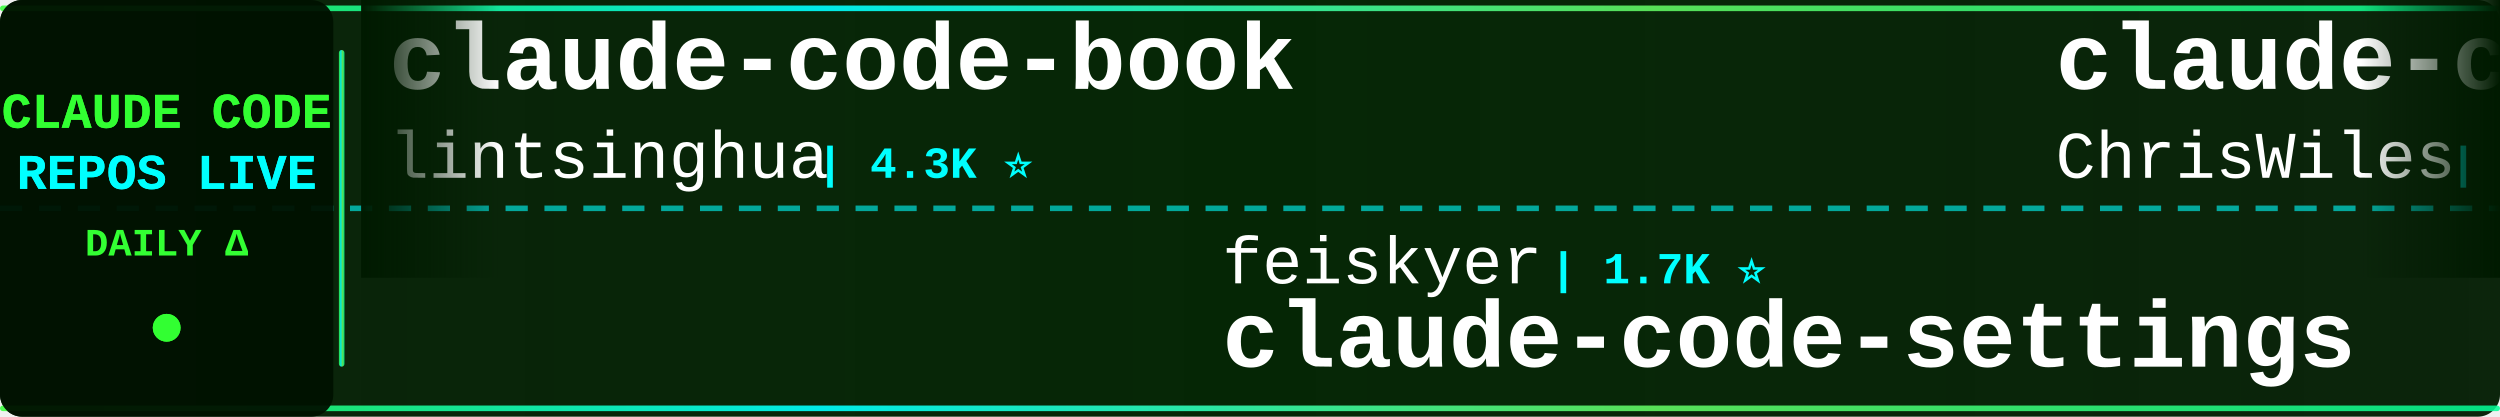
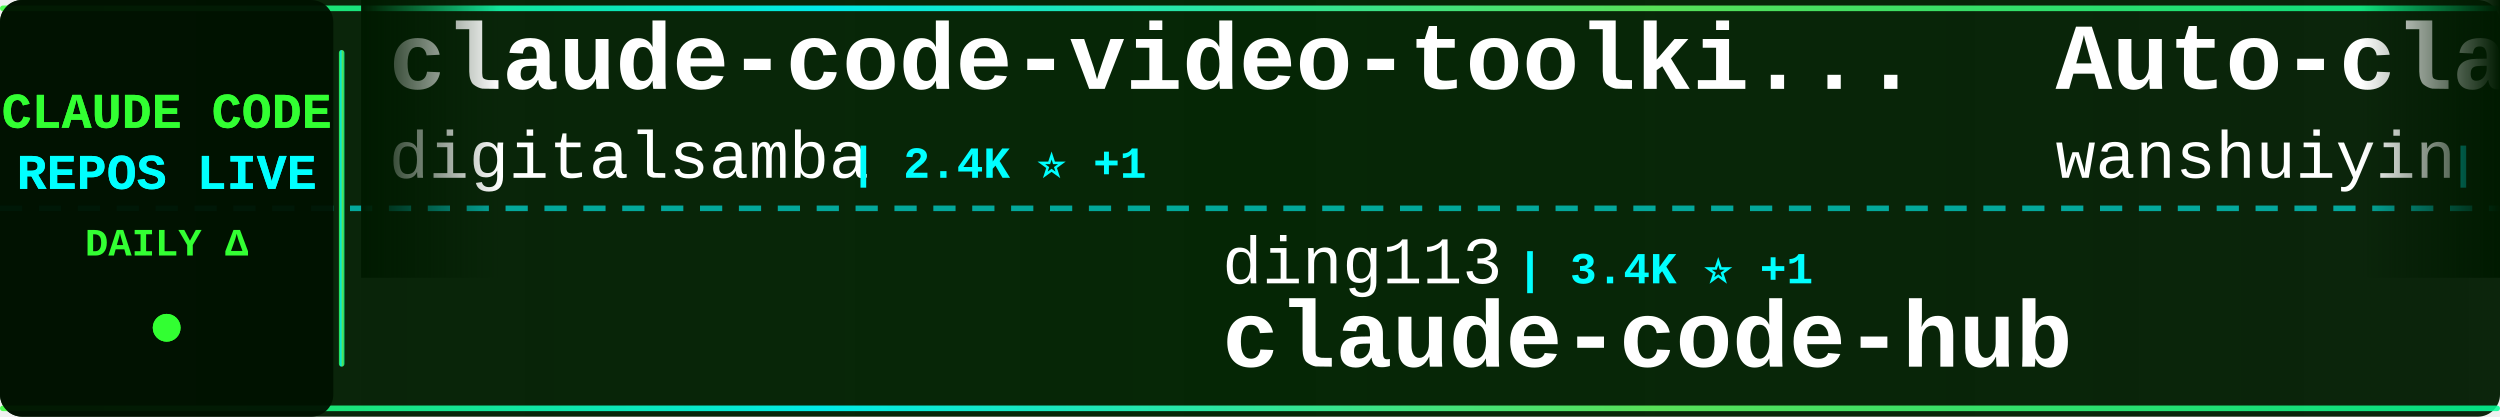
<svg xmlns="http://www.w3.org/2000/svg" width="900" height="150">
  <defs>
    <linearGradient id="tickerBg" x1="0%" y1="0%" x2="100%" y2="0%">
      <stop offset="0%" style="stop-color:#001a00;stop-opacity:0.95" />
      <stop offset="50%" style="stop-color:#002200;stop-opacity:0.98" />
      <stop offset="100%" style="stop-color:#001a00;stop-opacity:0.95" />
    </linearGradient>
    <linearGradient id="borderGrad" x1="0%" y1="0%" x2="100%" y2="0%">
      <stop offset="0%" style="stop-color:#33ff33;stop-opacity:0.85">
        <animate attributeName="stop-opacity" values="0.85;1;0.85" dur="2s" repeatCount="indefinite" />
      </stop>
      <stop offset="33%" style="stop-color:#00ffff;stop-opacity:0.9">
        <animate attributeName="stop-opacity" values="0.9;1;0.9" dur="2.2s" repeatCount="indefinite" />
      </stop>
      <stop offset="66%" style="stop-color:#66ff66;stop-opacity:0.85">
        <animate attributeName="stop-opacity" values="0.85;1;0.85" dur="1.8s" repeatCount="indefinite" />
      </stop>
      <stop offset="100%" style="stop-color:#00ff99;stop-opacity:0.85">
        <animate attributeName="stop-opacity" values="0.85;1;0.85" dur="2s" repeatCount="indefinite" />
      </stop>
    </linearGradient>
    <filter id="textGlow">
      <feGaussianBlur stdDeviation="0.1" result="coloredBlur" />
      <feMerge>
        <feMergeNode in="coloredBlur" />
        <feMergeNode in="SourceGraphic" />
      </feMerge>
    </filter>
    <filter id="metricGlow">
      <feGaussianBlur stdDeviation="0.2" result="coloredBlur" />
      <feMerge>
        <feMergeNode in="coloredBlur" />
        <feMergeNode in="SourceGraphic" />
      </feMerge>
    </filter>
    <linearGradient id="leftFade" x1="0%" y1="0%" x2="100%" y2="0%">
      <stop offset="0%" style="stop-color:#001a00;stop-opacity:1" />
      <stop offset="100%" style="stop-color:#001a00;stop-opacity:0" />
    </linearGradient>
    <linearGradient id="rightFade" x1="0%" y1="0%" x2="100%" y2="0%">
      <stop offset="0%" style="stop-color:#001a00;stop-opacity:0" />
      <stop offset="100%" style="stop-color:#001a00;stop-opacity:1" />
    </linearGradient>
  </defs>
  <rect width="900" height="150" fill="url(#tickerBg)" rx="8" />
  <rect x="0" y="2" width="900" height="2" fill="url(#borderGrad)" rx="1" />
  <rect x="0" y="146" width="900" height="2" fill="url(#borderGrad)" rx="1" />
  <line x1="0" y1="75" x2="900" y2="75" stroke="#00ffff" stroke-width="2" stroke-dasharray="8 6" opacity="0.6" />
  <rect x="0" y="0" width="120" height="150" fill="#001100" opacity="0.95" rx="8" />
  <text x="60" y="46" font-family="'Courier New', monospace" font-size="18" font-weight="bold" fill="#33ff33" text-anchor="middle" filter="url(#textGlow)">
    CLAUDE CODE
  </text>
  <text x="60" y="68" font-family="'Courier New', monospace" font-size="18" font-weight="bold" fill="#00ffff" text-anchor="middle" filter="url(#textGlow)">
    REPOS LIVE
  </text>
  <text x="60" y="92" font-family="'Courier New', monospace" font-size="14" font-weight="bold" fill="#33ff33" text-anchor="middle">
    DAILY Δ
  </text>
  <circle cx="60" cy="118" r="5" fill="#33ff33" filter="url(#metricGlow)">
    <animate attributeName="r" values="4;6;4" dur="1.5s" repeatCount="indefinite" />
    <animate attributeName="opacity" values="0.6;1;0.6" dur="1.5s" repeatCount="indefinite" />
  </circle>
  <rect x="122" y="18" width="2" height="114" fill="url(#borderGrad)" rx="1" />
  <clipPath id="tickerClip">
    <rect x="130" y="0" width="770" height="150" />
  </clipPath>
  <g clip-path="url(#tickerClip)">
    <g id="tickerItems">
      <animateTransform attributeName="transform" attributeType="XML" type="translate" from="0 0" to="-3000 0" dur="54s" repeatCount="indefinite" />
      <g transform="translate(0, 0)">
-         <text x="140" y="32" font-family="'Courier New', monospace" font-size="34" font-weight="bold" fill="#ffffff">claude-code-book</text>
-         <text x="140" y="64" font-family="'Courier New', monospace" font-size="24" font-weight="normal" fill="#ffffff" opacity="1.0">lintsinghua</text>
-         <text x="294" y="64" font-family="'Courier New', monospace" font-size="16" font-weight="bold" fill="#00ffff"> | 4.3K ⭐</text>
+         <text x="140" y="32" font-family="'Courier New', monospace" font-size="34" font-weight="bold" fill="#ffffff">claude-code-video-toolki...</text>
+         <text x="140" y="64" font-family="'Courier New', monospace" font-size="24" font-weight="normal" fill="#ffffff" opacity="1.0">digitalsamba</text>
+         <text x="306" y="64" font-family="'Courier New', monospace" font-size="16" font-weight="bold" fill="#00ffff"> | 2.4K ⭐ +1</text>
      </g>
      <g transform="translate(300, 0)">
-         <text x="140" y="102" font-family="'Courier New', monospace" font-size="24" font-weight="normal" fill="#ffffff" opacity="1.0">feiskyer</text>
-         <text x="258" y="102" font-family="'Courier New', monospace" font-size="16" font-weight="bold" fill="#00ffff"> | 1.7K ⭐</text>
-         <text x="140" y="132" font-family="'Courier New', monospace" font-size="34" font-weight="bold" fill="#ffffff">claude-code-settings</text>
+         <text x="140" y="102" font-family="'Courier New', monospace" font-size="24" font-weight="normal" fill="#ffffff" opacity="1.0">ding113</text>
+         <text x="246" y="102" font-family="'Courier New', monospace" font-size="16" font-weight="bold" fill="#00ffff"> | 3.4K ⭐ +1</text>
+         <text x="140" y="132" font-family="'Courier New', monospace" font-size="34" font-weight="bold" fill="#ffffff">claude-code-hub</text>
      </g>
      <g transform="translate(600, 0)">
-         <text x="140" y="32" font-family="'Courier New', monospace" font-size="34" font-weight="bold" fill="#ffffff">claude-code-showcase</text>
-         <text x="140" y="64" font-family="'Courier New', monospace" font-size="24" font-weight="normal" fill="#ffffff" opacity="1.0">ChrisWiles</text>
-         <text x="282" y="64" font-family="'Courier New', monospace" font-size="16" font-weight="bold" fill="#00ffff"> | 6.1K ⭐</text>
+         <text x="140" y="32" font-family="'Courier New', monospace" font-size="34" font-weight="bold" fill="#ffffff">Auto-claude-code-researc...</text>
+         <text x="140" y="64" font-family="'Courier New', monospace" font-size="24" font-weight="normal" fill="#ffffff" opacity="1.0">wanshuiyin</text>
+         <text x="282" y="64" font-family="'Courier New', monospace" font-size="16" font-weight="bold" fill="#00ffff"> | 18.6K ⭐ +7</text>
      </g>
      <g transform="translate(900, 0)">
-         <text x="140" y="102" font-family="'Courier New', monospace" font-size="24" font-weight="normal" fill="#ffffff" opacity="1.0">overwirehq</text>
-         <text x="282" y="102" font-family="'Courier New', monospace" font-size="16" font-weight="bold" fill="#00ffff"> | 2.8K ⭐</text>
-         <text x="140" y="132" font-family="'Courier New', monospace" font-size="34" font-weight="bold" fill="#ffffff">claude-code-telegram</text>
+         <text x="140" y="102" font-family="'Courier New', monospace" font-size="24" font-weight="normal" fill="#ffffff" opacity="1.0">ChrisWiles</text>
+         <text x="282" y="102" font-family="'Courier New', monospace" font-size="16" font-weight="bold" fill="#00ffff"> | 6.1K ⭐</text>
+         <text x="140" y="132" font-family="'Courier New', monospace" font-size="34" font-weight="bold" fill="#ffffff">claude-code-showcase</text>
      </g>
      <g transform="translate(1200, 0)">
-         <text x="140" y="32" font-family="'Courier New', monospace" font-size="34" font-weight="bold" fill="#ffffff">everything-claude-code-z...</text>
-         <text x="140" y="64" font-family="'Courier New', monospace" font-size="24" font-weight="normal" fill="#ffffff" opacity="1.0">xu-xiang</text>
-         <text x="258" y="64" font-family="'Courier New', monospace" font-size="16" font-weight="bold" fill="#00ffff"> | 2.0K ⭐</text>
+         <text x="140" y="32" font-family="'Courier New', monospace" font-size="34" font-weight="bold" fill="#ffffff">Claude-Code</text>
+         <text x="140" y="64" font-family="'Courier New', monospace" font-size="24" font-weight="normal" fill="#ffffff" opacity="1.0">KPR111</text>
+         <text x="234" y="64" font-family="'Courier New', monospace" font-size="16" font-weight="bold" fill="#00ffff"> | 18 ⭐</text>
      </g>
      <g transform="translate(1500, 0)">
-         <text x="140" y="102" font-family="'Courier New', monospace" font-size="24" font-weight="normal" fill="#ffffff" opacity="1.0">luyao618</text>
-         <text x="258" y="102" font-family="'Courier New', monospace" font-size="16" font-weight="bold" fill="#00ffff"> | 1.7K ⭐</text>
-         <text x="140" y="132" font-family="'Courier New', monospace" font-size="34" font-weight="bold" fill="#ffffff">Claude-Code-Source-Study</text>
+         <text x="140" y="102" font-family="'Courier New', monospace" font-size="24" font-weight="normal" fill="#ffffff" opacity="1.0">repowise-dev</text>
+         <text x="306" y="102" font-family="'Courier New', monospace" font-size="16" font-weight="bold" fill="#00ffff"> | 1.2K ⭐ +1</text>
+         <text x="140" y="132" font-family="'Courier New', monospace" font-size="34" font-weight="bold" fill="#ffffff">claude-code-prompts</text>
      </g>
      <g transform="translate(1800, 0)">
-         <text x="140" y="32" font-family="'Courier New', monospace" font-size="34" font-weight="bold" fill="#ffffff">claude-code-webui</text>
-         <text x="140" y="64" font-family="'Courier New', monospace" font-size="24" font-weight="normal" fill="#ffffff" opacity="1.0">sugyan</text>
-         <text x="234" y="64" font-family="'Courier New', monospace" font-size="16" font-weight="bold" fill="#00ffff"> | 1.1K ⭐</text>
+         <text x="140" y="32" font-family="'Courier New', monospace" font-size="34" font-weight="bold" fill="#ffffff">awesome-claude-code-plug...</text>
+         <text x="140" y="64" font-family="'Courier New', monospace" font-size="24" font-weight="normal" fill="#ffffff" opacity="1.0">ccplugins</text>
+         <text x="270" y="64" font-family="'Courier New', monospace" font-size="16" font-weight="bold" fill="#00ffff"> | 997 ⭐ +1</text>
      </g>
      <g transform="translate(2100, 0)">
-         <text x="140" y="102" font-family="'Courier New', monospace" font-size="24" font-weight="normal" fill="#ffffff" opacity="1.0">ChinaSiro</text>
-         <text x="270" y="102" font-family="'Courier New', monospace" font-size="16" font-weight="bold" fill="#00ffff"> | 9.7K ⭐</text>
-         <text x="140" y="132" font-family="'Courier New', monospace" font-size="34" font-weight="bold" fill="#ffffff">claude-code-sourcemap</text>
+         <text x="140" y="102" font-family="'Courier New', monospace" font-size="24" font-weight="normal" fill="#ffffff" opacity="1.0">OneRedOak</text>
+         <text x="270" y="102" font-family="'Courier New', monospace" font-size="16" font-weight="bold" fill="#00ffff"> | 3.9K ⭐</text>
+         <text x="140" y="132" font-family="'Courier New', monospace" font-size="34" font-weight="bold" fill="#ffffff">claude-code-workflows</text>
      </g>
      <g transform="translate(2400, 0)">
-         <text x="140" y="32" font-family="'Courier New', monospace" font-size="34" font-weight="bold" fill="#ffffff">claude-code-security-rev...</text>
-         <text x="140" y="64" font-family="'Courier New', monospace" font-size="24" font-weight="normal" fill="#ffffff" opacity="1.0">anthropics</text>
-         <text x="282" y="64" font-family="'Courier New', monospace" font-size="16" font-weight="bold" fill="#00ffff"> | 6.7K ⭐ +2</text>
+         <text x="140" y="32" font-family="'Courier New', monospace" font-size="34" font-weight="bold" fill="#ffffff">claude-code-engineering</text>
+         <text x="140" y="64" font-family="'Courier New', monospace" font-size="24" font-weight="normal" fill="#ffffff" opacity="1.0">huangjia2019</text>
+         <text x="306" y="64" font-family="'Courier New', monospace" font-size="16" font-weight="bold" fill="#00ffff"> | 1.1K ⭐</text>
      </g>
      <g transform="translate(2700, 0)">
-         <text x="140" y="102" font-family="'Courier New', monospace" font-size="24" font-weight="normal" fill="#ffffff" opacity="1.0">VoltAgent</text>
-         <text x="270" y="102" font-family="'Courier New', monospace" font-size="16" font-weight="bold" fill="#00ffff"> | 26.3K ⭐ +1</text>
-         <text x="140" y="132" font-family="'Courier New', monospace" font-size="34" font-weight="bold" fill="#ffffff">awesome-claude-code-suba...</text>
+         <text x="140" y="102" font-family="'Courier New', monospace" font-size="24" font-weight="normal" fill="#ffffff" opacity="1.0">fazxes</text>
+         <text x="234" y="102" font-family="'Courier New', monospace" font-size="16" font-weight="bold" fill="#00ffff"> | 247 ⭐</text>
+         <text x="140" y="132" font-family="'Courier New', monospace" font-size="34" font-weight="bold" fill="#ffffff">Claude-code</text>
      </g>
      <g transform="translate(3000, 0)">
-         <text x="140" y="32" font-family="'Courier New', monospace" font-size="34" font-weight="bold" fill="#ffffff">claude-code-book</text>
-         <text x="140" y="64" font-family="'Courier New', monospace" font-size="24" font-weight="normal" fill="#ffffff" opacity="1.0">lintsinghua</text>
-         <text x="294" y="64" font-family="'Courier New', monospace" font-size="16" font-weight="bold" fill="#00ffff"> | 4.3K ⭐</text>
+         <text x="140" y="32" font-family="'Courier New', monospace" font-size="34" font-weight="bold" fill="#ffffff">claude-code-video-toolki...</text>
+         <text x="140" y="64" font-family="'Courier New', monospace" font-size="24" font-weight="normal" fill="#ffffff" opacity="1.0">digitalsamba</text>
+         <text x="306" y="64" font-family="'Courier New', monospace" font-size="16" font-weight="bold" fill="#00ffff"> | 2.4K ⭐ +1</text>
      </g>
      <g transform="translate(3300, 0)">
-         <text x="140" y="102" font-family="'Courier New', monospace" font-size="24" font-weight="normal" fill="#ffffff" opacity="1.0">feiskyer</text>
-         <text x="258" y="102" font-family="'Courier New', monospace" font-size="16" font-weight="bold" fill="#00ffff"> | 1.7K ⭐</text>
-         <text x="140" y="132" font-family="'Courier New', monospace" font-size="34" font-weight="bold" fill="#ffffff">claude-code-settings</text>
+         <text x="140" y="102" font-family="'Courier New', monospace" font-size="24" font-weight="normal" fill="#ffffff" opacity="1.0">ding113</text>
+         <text x="246" y="102" font-family="'Courier New', monospace" font-size="16" font-weight="bold" fill="#00ffff"> | 3.4K ⭐ +1</text>
+         <text x="140" y="132" font-family="'Courier New', monospace" font-size="34" font-weight="bold" fill="#ffffff">claude-code-hub</text>
      </g>
      <g transform="translate(3600, 0)">
-         <text x="140" y="32" font-family="'Courier New', monospace" font-size="34" font-weight="bold" fill="#ffffff">claude-code-showcase</text>
-         <text x="140" y="64" font-family="'Courier New', monospace" font-size="24" font-weight="normal" fill="#ffffff" opacity="1.0">ChrisWiles</text>
-         <text x="282" y="64" font-family="'Courier New', monospace" font-size="16" font-weight="bold" fill="#00ffff"> | 6.1K ⭐</text>
+         <text x="140" y="32" font-family="'Courier New', monospace" font-size="34" font-weight="bold" fill="#ffffff">Auto-claude-code-researc...</text>
+         <text x="140" y="64" font-family="'Courier New', monospace" font-size="24" font-weight="normal" fill="#ffffff" opacity="1.0">wanshuiyin</text>
+         <text x="282" y="64" font-family="'Courier New', monospace" font-size="16" font-weight="bold" fill="#00ffff"> | 18.6K ⭐ +7</text>
      </g>
      <g transform="translate(3900, 0)">
-         <text x="140" y="102" font-family="'Courier New', monospace" font-size="24" font-weight="normal" fill="#ffffff" opacity="1.0">overwirehq</text>
-         <text x="282" y="102" font-family="'Courier New', monospace" font-size="16" font-weight="bold" fill="#00ffff"> | 2.8K ⭐</text>
-         <text x="140" y="132" font-family="'Courier New', monospace" font-size="34" font-weight="bold" fill="#ffffff">claude-code-telegram</text>
+         <text x="140" y="102" font-family="'Courier New', monospace" font-size="24" font-weight="normal" fill="#ffffff" opacity="1.0">ChrisWiles</text>
+         <text x="282" y="102" font-family="'Courier New', monospace" font-size="16" font-weight="bold" fill="#00ffff"> | 6.1K ⭐</text>
+         <text x="140" y="132" font-family="'Courier New', monospace" font-size="34" font-weight="bold" fill="#ffffff">claude-code-showcase</text>
      </g>
    </g>
  </g>
  <rect x="130" y="0" width="50" height="100" fill="url(#leftFade)" />
  <rect x="850" y="0" width="50" height="100" fill="url(#rightFade)" />
</svg>
